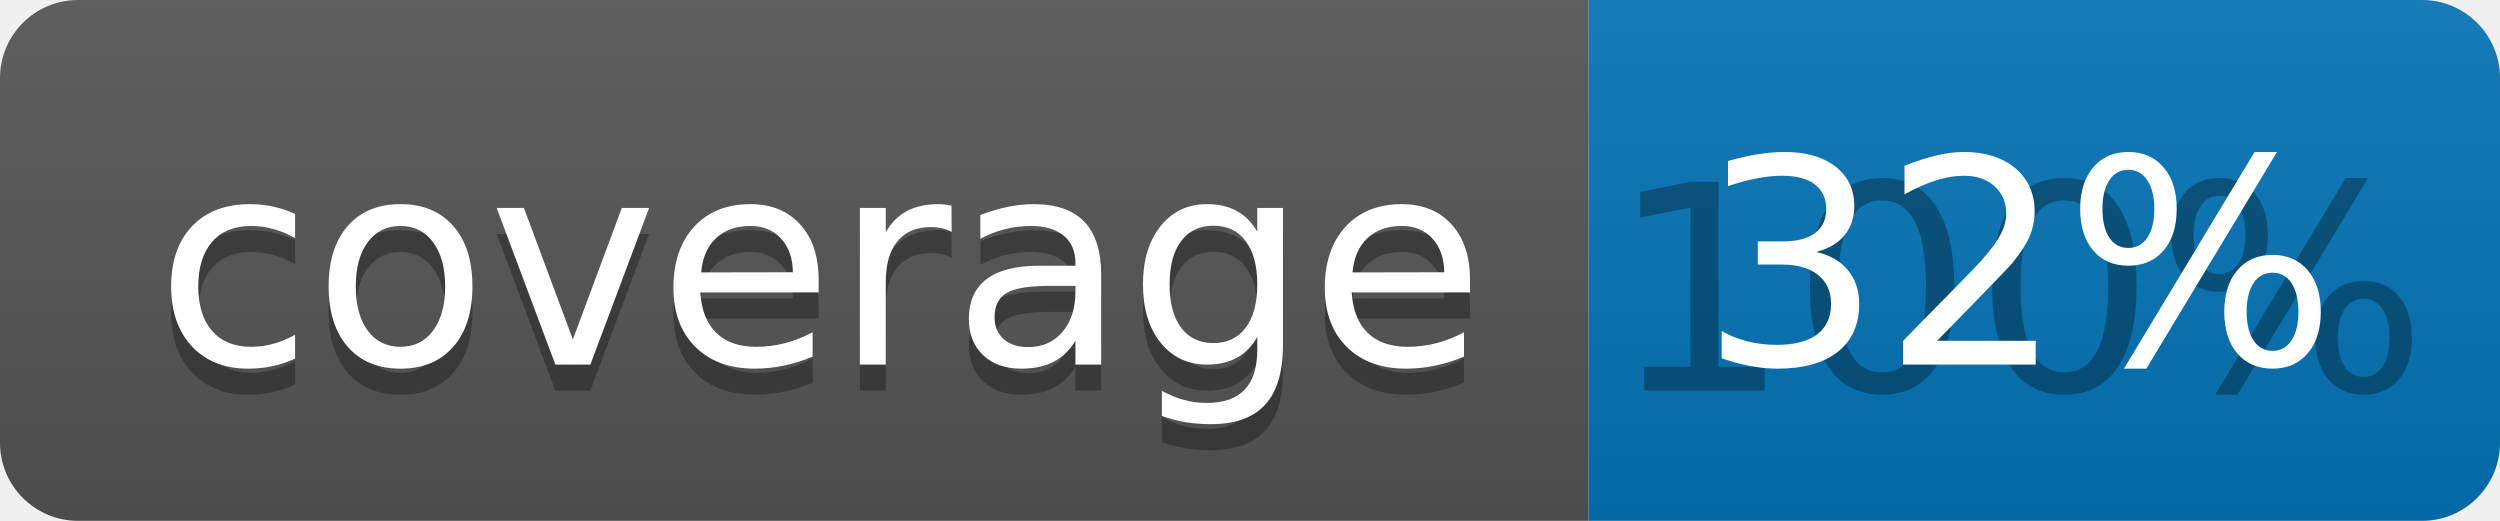
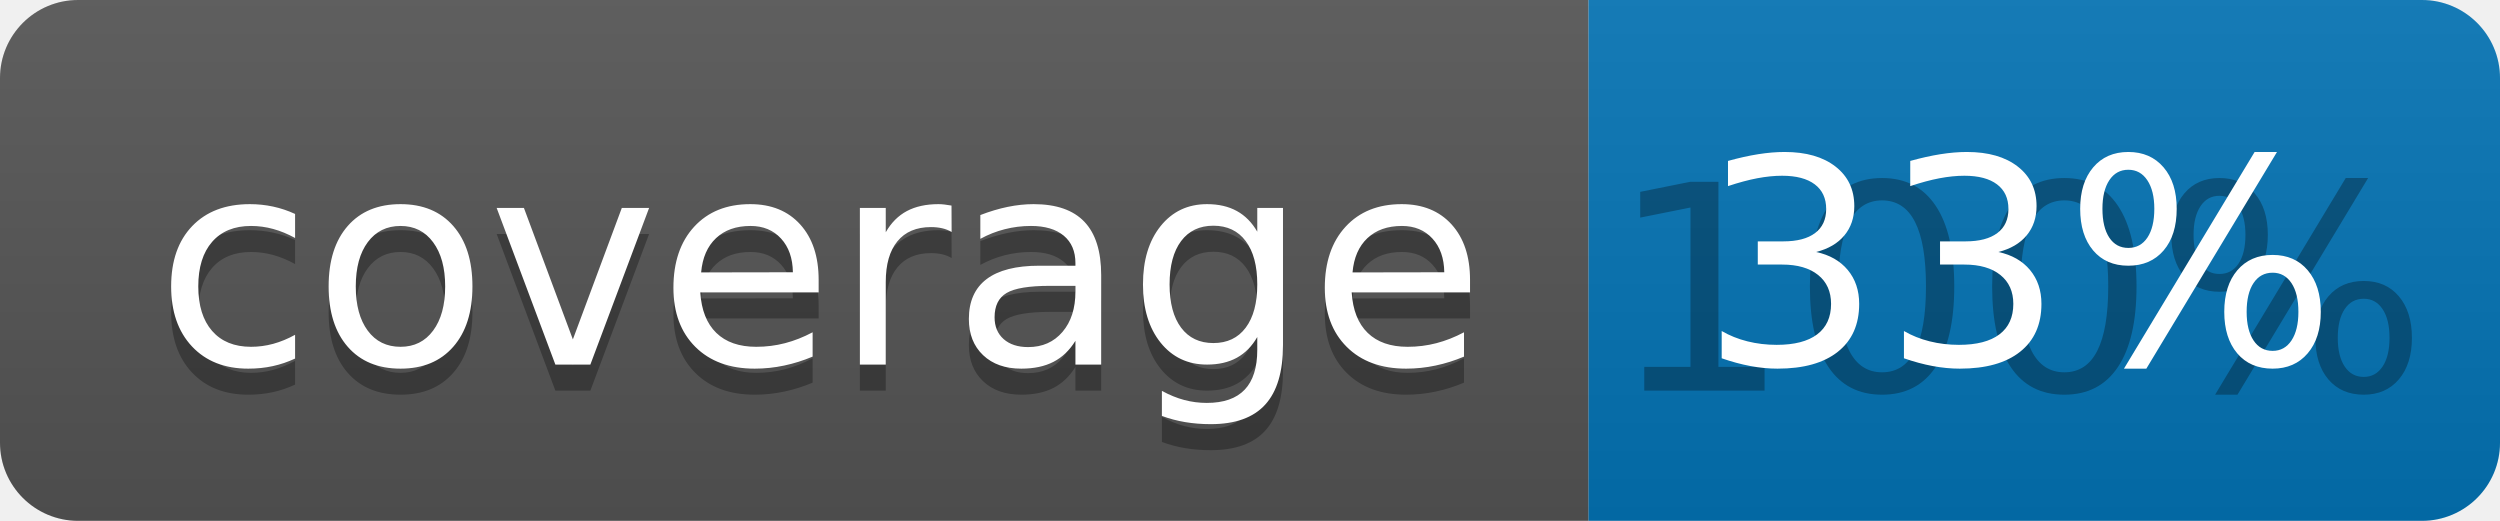
<svg xmlns="http://www.w3.org/2000/svg" width="96" height="20">
  <linearGradient id="b" x2="0" y2="100%">
    <stop offset="0" stop-color="#bbb" stop-opacity=".1" />
    <stop offset="1" stop-opacity=".1" />
  </linearGradient>
  <clipPath id="a">
    <rect width="96" height="20" rx="3" fill="#fff" />
  </clipPath>
  <g clip-path="url(#a)">
    <path fill="#555" d="M0 0h61v20H0z" />
    <path fill="#0374B5" d="M61 0h35v20H61z" />
    <path fill="url(#b)" d="M0 0h96v20H0z" />
  </g>
  <g fill="#fff" text-anchor="middle" font-family="DejaVu Sans,Verdana,Geneva,sans-serif" font-size="110">
    <text x="315" y="150" fill="#010101" fill-opacity=".3" transform="scale(.1)" textLength="510">coverage</text>
    <text x="315" y="140" transform="scale(.1)" textLength="510">coverage</text>
    <text x="775" y="150" fill="#010101" fill-opacity=".3" transform="scale(.1)" textLength="250">100%</text>
-     <text x="775" y="140" transform="scale(.1)" textLength="250">32%</text>
+     <text x="775" y="140" transform="scale(.1)" textLength="250">33%</text>
  </g>
</svg>
